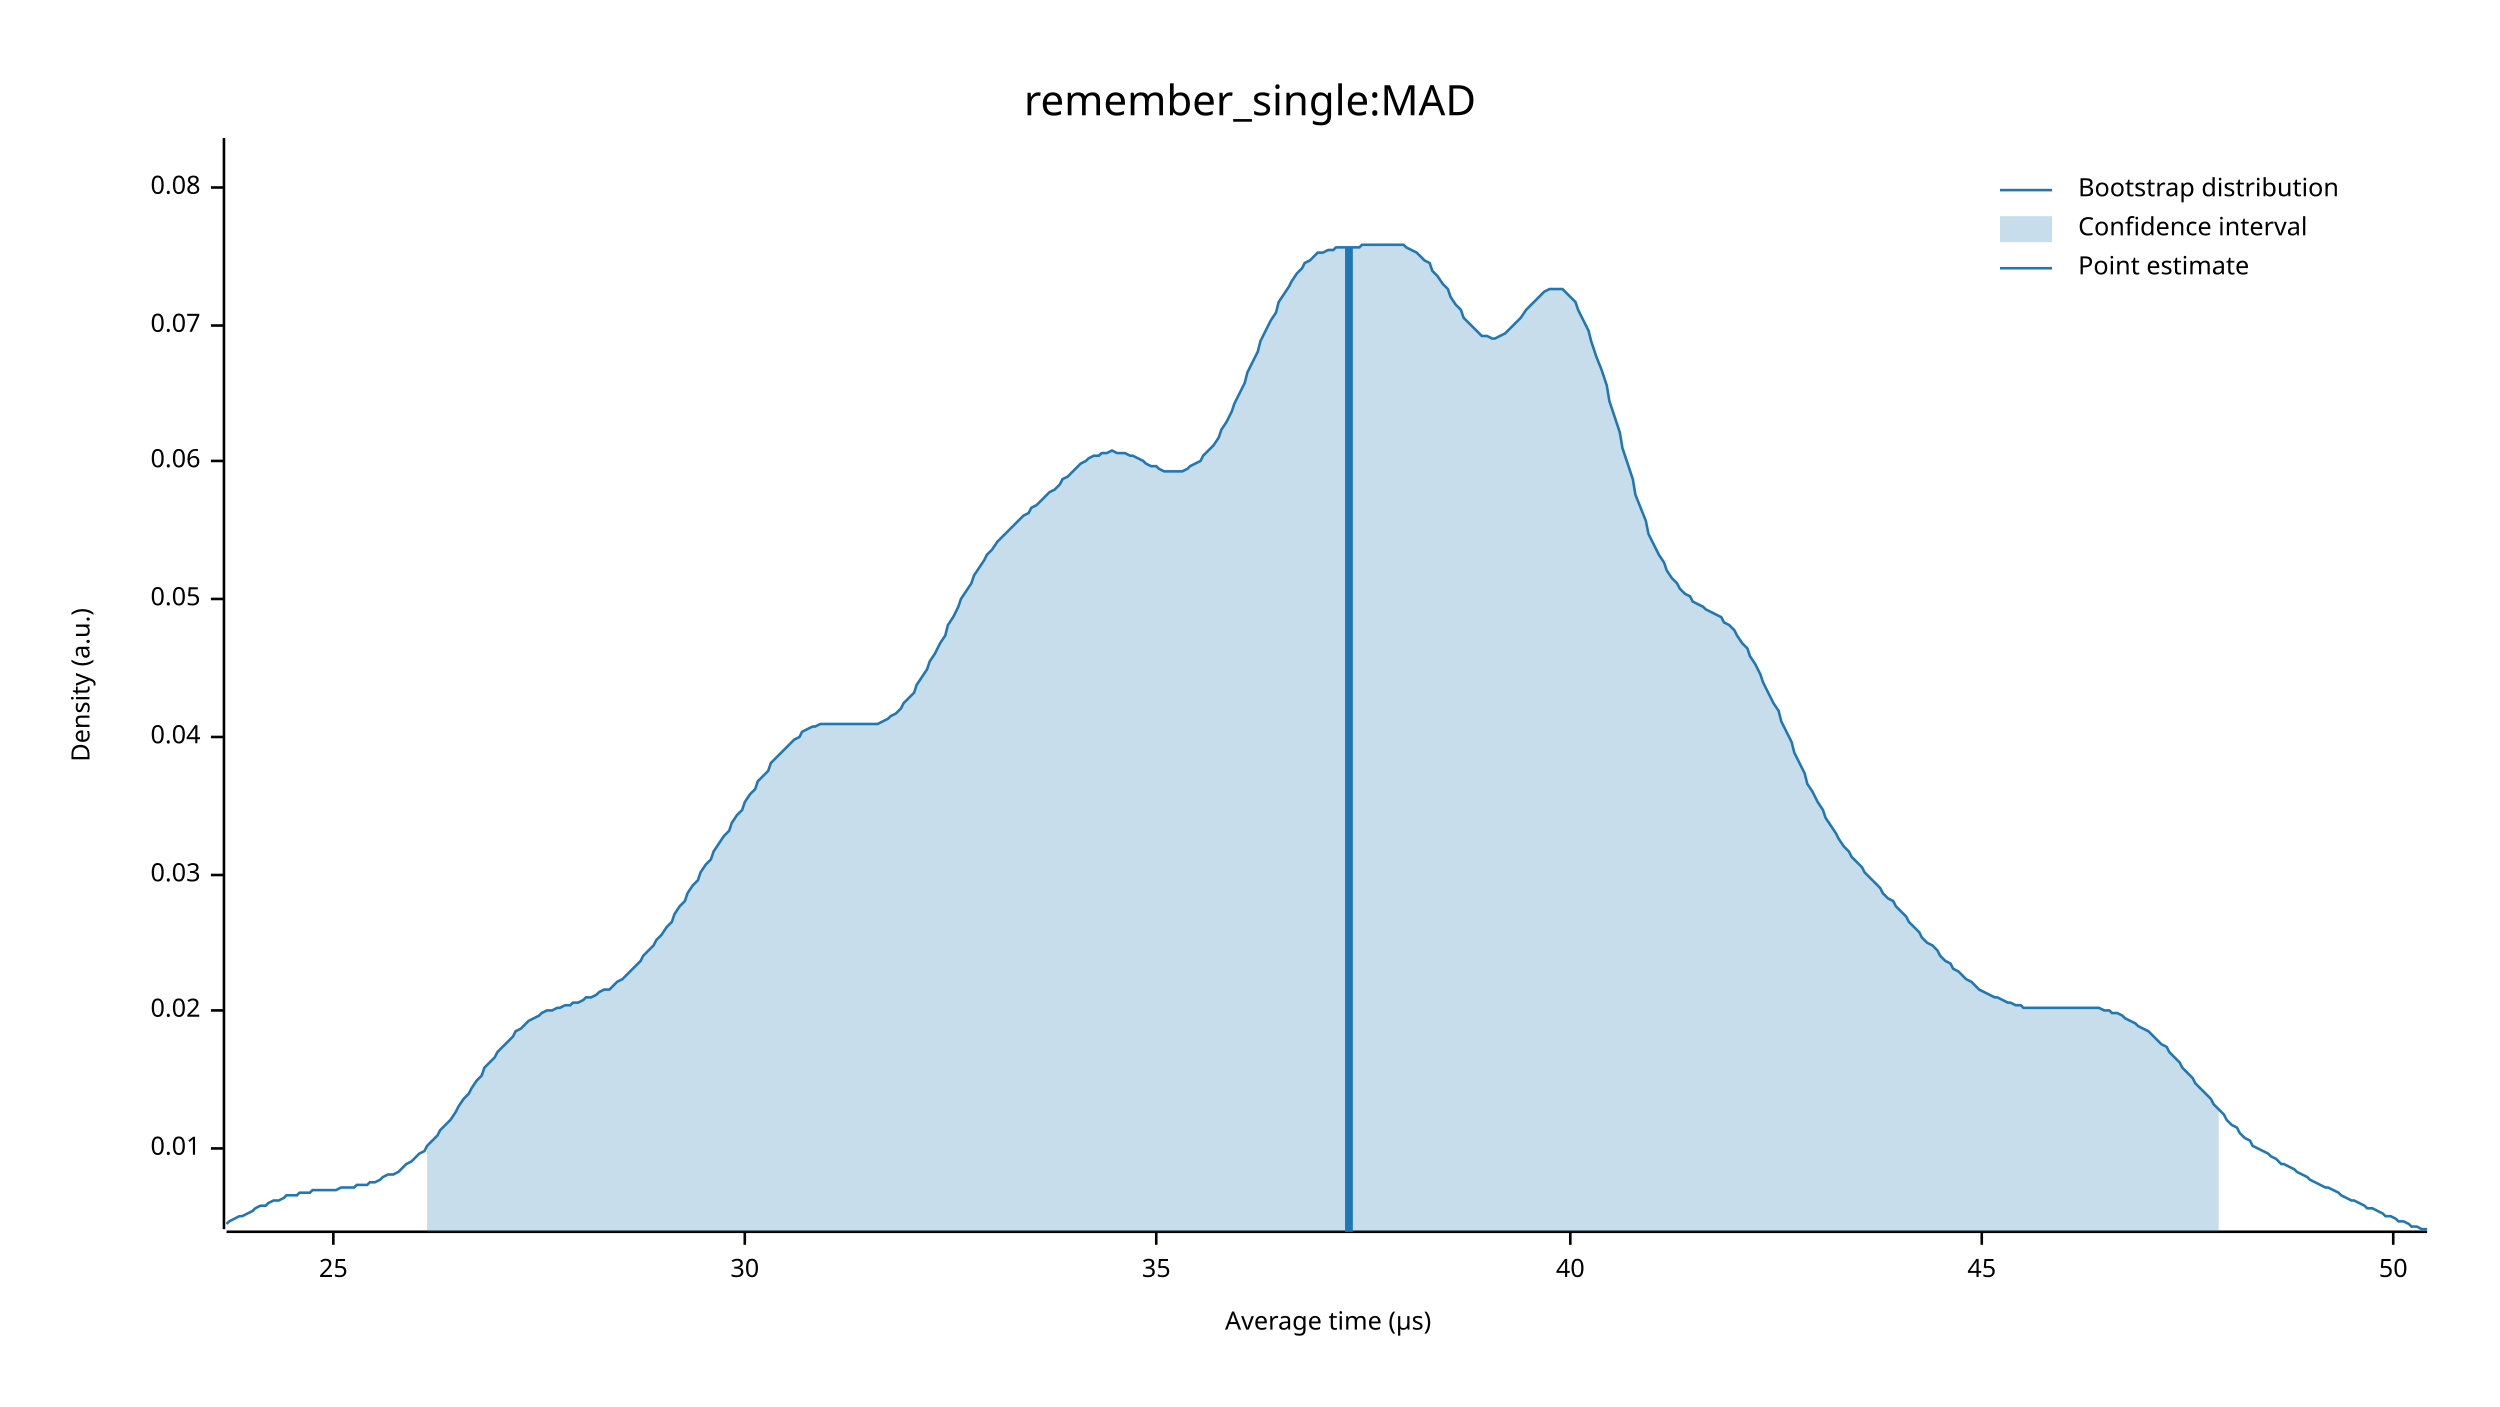
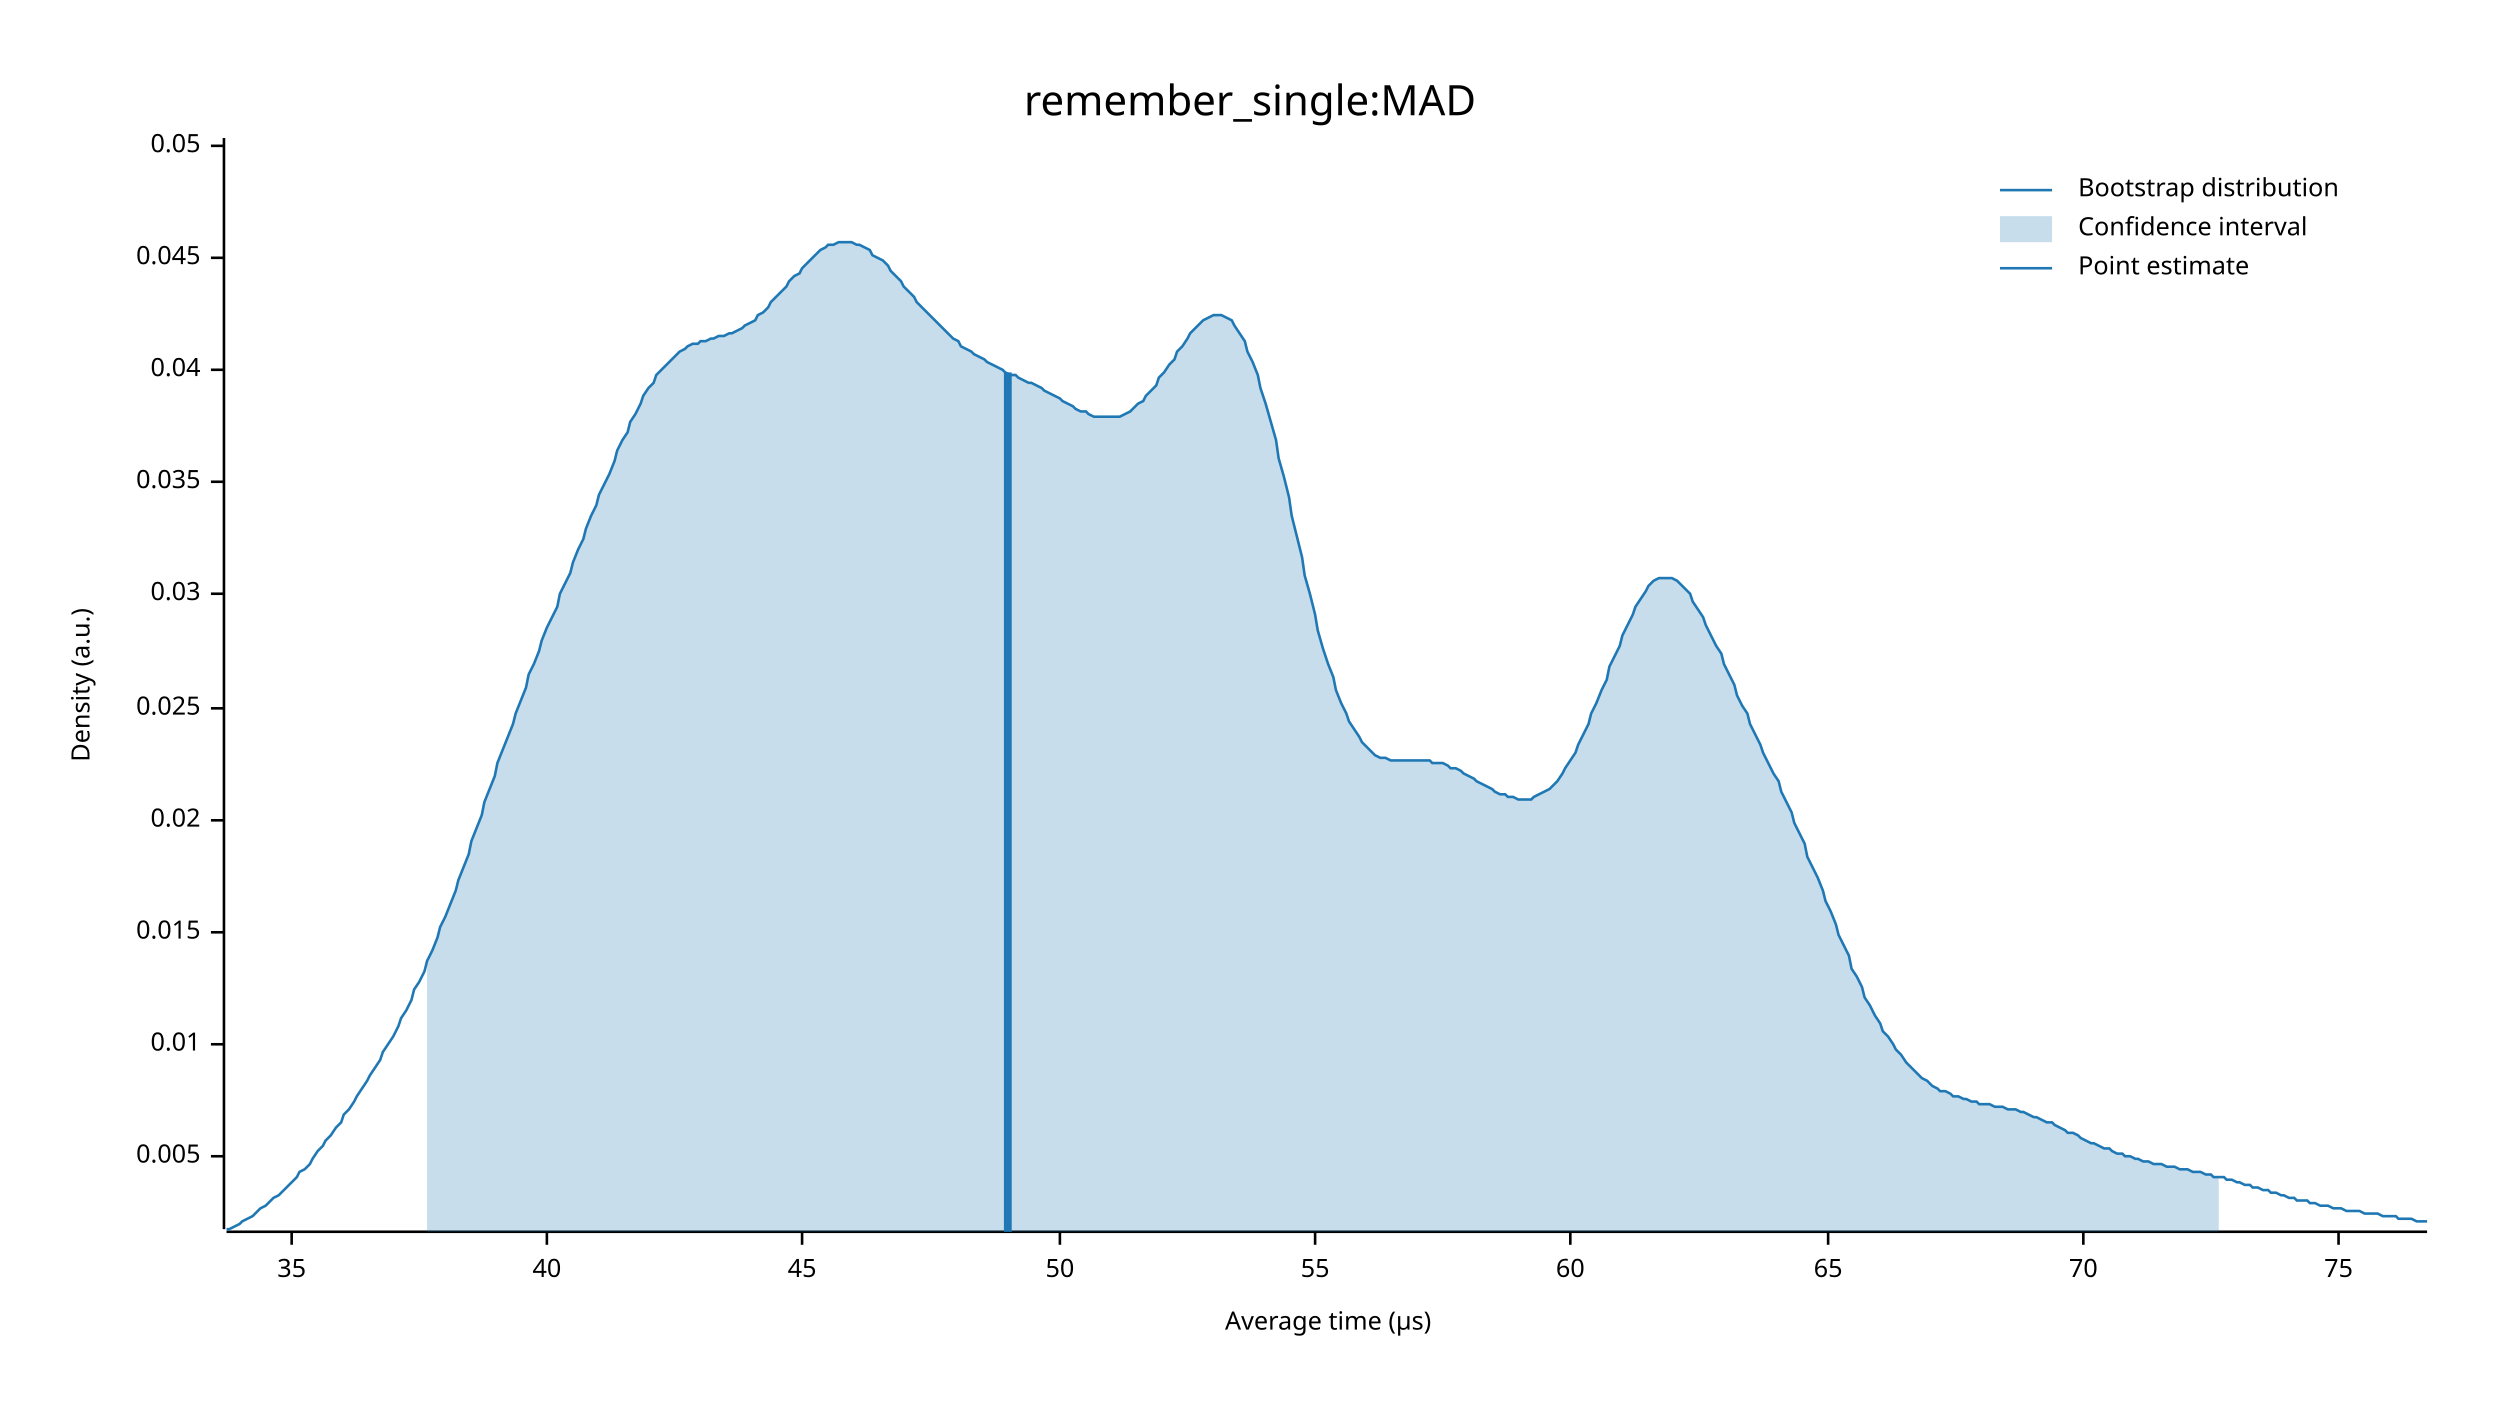
<svg xmlns="http://www.w3.org/2000/svg" width="960" height="540" viewBox="0 0 960 540">
  <text x="480" y="32" dy="0.76em" text-anchor="middle" font-family="sans-serif" font-size="16.129" opacity="1" fill="#000000">
remember_single:MAD
</text>
  <text x="27" y="263" dy="0.76em" text-anchor="middle" font-family="sans-serif" font-size="9.677" opacity="1" fill="#000000" transform="rotate(270, 27, 263)">
Density (a.u.)
</text>
  <text x="510" y="513" dy="-0.5ex" text-anchor="middle" font-family="sans-serif" font-size="9.677" opacity="1" fill="#000000">
Average time (µs)
</text>
  <polyline fill="none" opacity="1" stroke="#000000" stroke-width="1" points="86,53 86,472 " />
-   <text x="77" y="441" dy="0.5ex" text-anchor="end" font-family="sans-serif" font-size="9.677" opacity="1" fill="#000000">
+   <text x="77" y="444" dy="0.5ex" text-anchor="end" font-family="sans-serif" font-size="9.677" opacity="1" fill="#000000">
+ 0.005
+ </text>
+   <polyline fill="none" opacity="1" stroke="#000000" stroke-width="1" points="81,444 86,444 " />
+   <text x="77" y="401" dy="0.5ex" text-anchor="end" font-family="sans-serif" font-size="9.677" opacity="1" fill="#000000">
0.01
</text>
-   <polyline fill="none" opacity="1" stroke="#000000" stroke-width="1" points="81,441 86,441 " />
-   <text x="77" y="388" dy="0.5ex" text-anchor="end" font-family="sans-serif" font-size="9.677" opacity="1" fill="#000000">
+   <polyline fill="none" opacity="1" stroke="#000000" stroke-width="1" points="81,401 86,401 " />
+   <text x="77" y="358" dy="0.5ex" text-anchor="end" font-family="sans-serif" font-size="9.677" opacity="1" fill="#000000">
+ 0.015
+ </text>
+   <polyline fill="none" opacity="1" stroke="#000000" stroke-width="1" points="81,358 86,358 " />
+   <text x="77" y="315" dy="0.5ex" text-anchor="end" font-family="sans-serif" font-size="9.677" opacity="1" fill="#000000">
0.02
</text>
-   <polyline fill="none" opacity="1" stroke="#000000" stroke-width="1" points="81,388 86,388 " />
-   <text x="77" y="336" dy="0.5ex" text-anchor="end" font-family="sans-serif" font-size="9.677" opacity="1" fill="#000000">
+   <polyline fill="none" opacity="1" stroke="#000000" stroke-width="1" points="81,315 86,315 " />
+   <text x="77" y="272" dy="0.5ex" text-anchor="end" font-family="sans-serif" font-size="9.677" opacity="1" fill="#000000">
+ 0.025
+ </text>
+   <polyline fill="none" opacity="1" stroke="#000000" stroke-width="1" points="81,272 86,272 " />
+   <text x="77" y="228" dy="0.5ex" text-anchor="end" font-family="sans-serif" font-size="9.677" opacity="1" fill="#000000">
0.03
</text>
-   <polyline fill="none" opacity="1" stroke="#000000" stroke-width="1" points="81,336 86,336 " />
-   <text x="77" y="283" dy="0.5ex" text-anchor="end" font-family="sans-serif" font-size="9.677" opacity="1" fill="#000000">
+   <polyline fill="none" opacity="1" stroke="#000000" stroke-width="1" points="81,228 86,228 " />
+   <text x="77" y="185" dy="0.5ex" text-anchor="end" font-family="sans-serif" font-size="9.677" opacity="1" fill="#000000">
+ 0.035
+ </text>
+   <polyline fill="none" opacity="1" stroke="#000000" stroke-width="1" points="81,185 86,185 " />
+   <text x="77" y="142" dy="0.5ex" text-anchor="end" font-family="sans-serif" font-size="9.677" opacity="1" fill="#000000">
0.04
</text>
-   <polyline fill="none" opacity="1" stroke="#000000" stroke-width="1" points="81,283 86,283 " />
-   <text x="77" y="230" dy="0.5ex" text-anchor="end" font-family="sans-serif" font-size="9.677" opacity="1" fill="#000000">
+   <polyline fill="none" opacity="1" stroke="#000000" stroke-width="1" points="81,142 86,142 " />
+   <text x="77" y="99" dy="0.5ex" text-anchor="end" font-family="sans-serif" font-size="9.677" opacity="1" fill="#000000">
+ 0.045
+ </text>
+   <polyline fill="none" opacity="1" stroke="#000000" stroke-width="1" points="81,99 86,99 " />
+   <text x="77" y="56" dy="0.5ex" text-anchor="end" font-family="sans-serif" font-size="9.677" opacity="1" fill="#000000">
0.05
</text>
-   <polyline fill="none" opacity="1" stroke="#000000" stroke-width="1" points="81,230 86,230 " />
-   <text x="77" y="177" dy="0.5ex" text-anchor="end" font-family="sans-serif" font-size="9.677" opacity="1" fill="#000000">
- 0.06
- </text>
-   <polyline fill="none" opacity="1" stroke="#000000" stroke-width="1" points="81,177 86,177 " />
-   <text x="77" y="125" dy="0.5ex" text-anchor="end" font-family="sans-serif" font-size="9.677" opacity="1" fill="#000000">
- 0.07
- </text>
-   <polyline fill="none" opacity="1" stroke="#000000" stroke-width="1" points="81,125 86,125 " />
-   <text x="77" y="72" dy="0.5ex" text-anchor="end" font-family="sans-serif" font-size="9.677" opacity="1" fill="#000000">
- 0.08
- </text>
-   <polyline fill="none" opacity="1" stroke="#000000" stroke-width="1" points="81,72 86,72 " />
+   <polyline fill="none" opacity="1" stroke="#000000" stroke-width="1" points="81,56 86,56 " />
  <polyline fill="none" opacity="1" stroke="#000000" stroke-width="1" points="87,473 932,473 " />
-   <text x="128" y="483" dy="0.76em" text-anchor="middle" font-family="sans-serif" font-size="9.677" opacity="1" fill="#000000">
- 25
- </text>
-   <polyline fill="none" opacity="1" stroke="#000000" stroke-width="1" points="128,473 128,478 " />
-   <text x="286" y="483" dy="0.76em" text-anchor="middle" font-family="sans-serif" font-size="9.677" opacity="1" fill="#000000">
- 30
- </text>
-   <polyline fill="none" opacity="1" stroke="#000000" stroke-width="1" points="286,473 286,478 " />
-   <text x="444" y="483" dy="0.76em" text-anchor="middle" font-family="sans-serif" font-size="9.677" opacity="1" fill="#000000">
+   <text x="112" y="483" dy="0.76em" text-anchor="middle" font-family="sans-serif" font-size="9.677" opacity="1" fill="#000000">
35
</text>
-   <polyline fill="none" opacity="1" stroke="#000000" stroke-width="1" points="444,473 444,478 " />
-   <text x="603" y="483" dy="0.76em" text-anchor="middle" font-family="sans-serif" font-size="9.677" opacity="1" fill="#000000">
+   <polyline fill="none" opacity="1" stroke="#000000" stroke-width="1" points="112,473 112,478 " />
+   <text x="210" y="483" dy="0.76em" text-anchor="middle" font-family="sans-serif" font-size="9.677" opacity="1" fill="#000000">
40
</text>
-   <polyline fill="none" opacity="1" stroke="#000000" stroke-width="1" points="603,473 603,478 " />
-   <text x="761" y="483" dy="0.76em" text-anchor="middle" font-family="sans-serif" font-size="9.677" opacity="1" fill="#000000">
+   <polyline fill="none" opacity="1" stroke="#000000" stroke-width="1" points="210,473 210,478 " />
+   <text x="308" y="483" dy="0.76em" text-anchor="middle" font-family="sans-serif" font-size="9.677" opacity="1" fill="#000000">
45
</text>
-   <polyline fill="none" opacity="1" stroke="#000000" stroke-width="1" points="761,473 761,478 " />
-   <text x="919" y="483" dy="0.76em" text-anchor="middle" font-family="sans-serif" font-size="9.677" opacity="1" fill="#000000">
+   <polyline fill="none" opacity="1" stroke="#000000" stroke-width="1" points="308,473 308,478 " />
+   <text x="407" y="483" dy="0.76em" text-anchor="middle" font-family="sans-serif" font-size="9.677" opacity="1" fill="#000000">
50
</text>
-   <polyline fill="none" opacity="1" stroke="#000000" stroke-width="1" points="919,473 919,478 " />
-   <polyline fill="none" opacity="1" stroke="#1F78B4" stroke-width="1" points="87,470 88,469 90,468 92,467 93,467 95,466 97,465 98,464 100,463 102,463 103,462 105,461 107,461 109,460 110,459 112,459 114,459 115,458 117,458 119,458 120,457 122,457 124,457 125,457 127,457 129,457 131,456 132,456 134,456 136,456 137,455 139,455 141,455 142,454 144,454 146,453 147,452 149,451 151,451 153,450 154,449 156,447 158,446 159,445 161,443 163,442 164,440 166,438 168,436 169,434 171,432 173,430 175,427 176,425 178,422 180,420 181,418 183,415 185,413 186,410 188,408 190,406 191,404 193,402 195,400 197,398 198,396 200,395 202,393 203,392 205,391 207,390 208,389 210,388 212,388 214,387 215,387 217,386 219,386 220,385 222,385 224,384 225,383 227,383 229,382 230,381 232,380 234,380 236,378 237,377 239,376 241,374 242,373 244,371 246,369 247,367 249,365 251,363 252,361 254,359 256,356 258,354 259,351 261,348 263,346 264,343 266,340 268,338 269,335 271,332 273,330 274,327 276,324 278,321 280,319 281,316 283,313 285,311 286,308 288,305 290,303 291,300 293,298 295,296 296,293 298,291 300,289 302,287 303,286 305,284 307,283 308,281 310,280 312,279 313,279 315,278 317,278 318,278 320,278 322,278 324,278 325,278 327,278 329,278 330,278 332,278 334,278 335,278 337,278 339,277 341,276 342,275 344,274 346,272 347,270 349,268 351,266 352,263 354,260 356,257 357,254 359,251 361,247 363,244 364,240 366,237 368,233 369,230 371,227 373,224 374,221 376,218 378,215 379,213 381,211 383,208 385,206 386,205 388,203 390,201 391,200 393,198 395,197 396,195 398,194 400,192 401,191 403,189 405,188 407,186 408,184 410,183 412,181 413,180 415,178 417,177 418,176 420,175 422,175 423,174 425,174 427,173 429,174 430,174 432,174 434,175 435,175 437,176 439,177 440,178 442,179 444,179 445,180 447,181 449,181 451,181 452,181 454,181 456,180 457,179 459,178 461,177 462,175 464,173 466,171 468,168 469,165 471,162 473,158 474,155 476,151 478,147 479,143 481,139 483,135 484,131 486,127 488,123 490,120 491,116 493,113 495,110 496,108 498,105 500,103 501,101 503,100 505,98 506,97 508,97 510,96 512,96 513,95 515,95 517,95 518,95 520,95 522,95 523,94 525,94 527,94 528,94 530,94 532,94 534,94 535,94 537,94 539,94 540,95 542,96 544,97 545,98 547,100 549,101 550,104 552,106 554,109 556,111 557,114 559,117 561,119 562,122 564,124 566,126 567,127 569,129 571,129 573,130 574,130 576,129 578,128 579,127 581,125 583,123 584,122 586,119 588,117 589,116 591,114 593,112 595,111 596,111 598,111 600,111 601,112 603,114 605,116 606,119 608,123 610,127 611,131 613,137 615,142 617,148 618,154 620,160 622,166 623,172 625,178 627,184 628,190 630,195 632,200 633,205 635,209 637,213 639,216 640,219 642,222 644,224 645,226 647,228 649,229 650,231 652,232 654,233 655,234 657,235 659,236 661,237 662,239 664,240 666,242 667,244 669,247 671,249 672,252 674,255 676,259 677,262 679,266 681,270 683,273 684,277 686,281 688,285 689,289 691,293 693,297 694,301 696,304 698,308 700,311 701,314 703,317 705,320 706,322 708,325 710,327 711,329 713,331 715,333 716,335 718,337 720,339 722,341 723,343 725,345 727,346 728,348 730,350 732,352 733,354 735,356 737,358 738,360 740,362 742,363 744,365 745,367 747,369 749,370 750,372 752,373 754,375 755,376 757,377 759,379 760,380 762,381 764,382 766,383 767,383 769,384 771,385 772,385 774,386 776,386 777,387 779,387 781,387 782,387 784,387 786,387 788,387 789,387 791,387 793,387 794,387 796,387 798,387 799,387 801,387 803,387 804,387 806,387 808,388 810,388 811,389 813,389 815,390 816,391 818,392 820,393 821,394 823,395 825,396 827,398 828,399 830,401 832,402 833,404 835,406 837,408 838,410 840,412 842,414 843,416 845,418 847,420 849,422 850,424 852,426 854,428 855,430 857,432 859,433 860,435 862,437 864,438 865,440 867,441 869,442 871,443 872,444 874,445 876,447 877,447 879,448 881,449 882,450 884,451 886,452 887,453 889,454 891,455 893,456 894,456 896,457 898,458 899,459 901,460 903,461 904,461 906,462 908,463 909,464 911,464 913,465 915,466 916,467 918,467 920,468 921,469 923,469 925,470 926,471 928,471 930,472 932,472 " />
-   <polygon opacity="0.25" fill="#1F78B4" points="164,440 166,438 168,436 169,434 171,432 173,430 175,427 176,425 178,422 180,420 181,418 183,415 185,413 186,410 188,408 190,406 191,404 193,402 195,400 197,398 198,396 200,395 202,393 203,392 205,391 207,390 208,389 210,388 212,388 214,387 215,387 217,386 219,386 220,385 222,385 224,384 225,383 227,383 229,382 230,381 232,380 234,380 236,378 237,377 239,376 241,374 242,373 244,371 246,369 247,367 249,365 251,363 252,361 254,359 256,356 258,354 259,351 261,348 263,346 264,343 266,340 268,338 269,335 271,332 273,330 274,327 276,324 278,321 280,319 281,316 283,313 285,311 286,308 288,305 290,303 291,300 293,298 295,296 296,293 298,291 300,289 302,287 303,286 305,284 307,283 308,281 310,280 312,279 313,279 315,278 317,278 318,278 320,278 322,278 324,278 325,278 327,278 329,278 330,278 332,278 334,278 335,278 337,278 339,277 341,276 342,275 344,274 346,272 347,270 349,268 351,266 352,263 354,260 356,257 357,254 359,251 361,247 363,244 364,240 366,237 368,233 369,230 371,227 373,224 374,221 376,218 378,215 379,213 381,211 383,208 385,206 386,205 388,203 390,201 391,200 393,198 395,197 396,195 398,194 400,192 401,191 403,189 405,188 407,186 408,184 410,183 412,181 413,180 415,178 417,177 418,176 420,175 422,175 423,174 425,174 427,173 429,174 430,174 432,174 434,175 435,175 437,176 439,177 440,178 442,179 444,179 445,180 447,181 449,181 451,181 452,181 454,181 456,180 457,179 459,178 461,177 462,175 464,173 466,171 468,168 469,165 471,162 473,158 474,155 476,151 478,147 479,143 481,139 483,135 484,131 486,127 488,123 490,120 491,116 493,113 495,110 496,108 498,105 500,103 501,101 503,100 505,98 506,97 508,97 510,96 512,96 513,95 515,95 517,95 518,95 520,95 522,95 523,94 525,94 527,94 528,94 530,94 532,94 534,94 535,94 537,94 539,94 540,95 542,96 544,97 545,98 547,100 549,101 550,104 552,106 554,109 556,111 557,114 559,117 561,119 562,122 564,124 566,126 567,127 569,129 571,129 573,130 574,130 576,129 578,128 579,127 581,125 583,123 584,122 586,119 588,117 589,116 591,114 593,112 595,111 596,111 598,111 600,111 601,112 603,114 605,116 606,119 608,123 610,127 611,131 613,137 615,142 617,148 618,154 620,160 622,166 623,172 625,178 627,184 628,190 630,195 632,200 633,205 635,209 637,213 639,216 640,219 642,222 644,224 645,226 647,228 649,229 650,231 652,232 654,233 655,234 657,235 659,236 661,237 662,239 664,240 666,242 667,244 669,247 671,249 672,252 674,255 676,259 677,262 679,266 681,270 683,273 684,277 686,281 688,285 689,289 691,293 693,297 694,301 696,304 698,308 700,311 701,314 703,317 705,320 706,322 708,325 710,327 711,329 713,331 715,333 716,335 718,337 720,339 722,341 723,343 725,345 727,346 728,348 730,350 732,352 733,354 735,356 737,358 738,360 740,362 742,363 744,365 745,367 747,369 749,370 750,372 752,373 754,375 755,376 757,377 759,379 760,380 762,381 764,382 766,383 767,383 769,384 771,385 772,385 774,386 776,386 777,387 779,387 781,387 782,387 784,387 786,387 788,387 789,387 791,387 793,387 794,387 796,387 798,387 799,387 801,387 803,387 804,387 806,387 808,388 810,388 811,389 813,389 815,390 816,391 818,392 820,393 821,394 823,395 825,396 827,398 828,399 830,401 832,402 833,404 835,406 837,408 838,410 840,412 842,414 843,416 845,418 847,420 849,422 850,424 852,426 852,473 164,473 " />
-   <polyline fill="none" opacity="1" stroke="#1F78B4" stroke-width="3" points="518,473 518,95 " />
+   <polyline fill="none" opacity="1" stroke="#000000" stroke-width="1" points="407,473 407,478 " />
+   <text x="505" y="483" dy="0.76em" text-anchor="middle" font-family="sans-serif" font-size="9.677" opacity="1" fill="#000000">
+ 55
+ </text>
+   <polyline fill="none" opacity="1" stroke="#000000" stroke-width="1" points="505,473 505,478 " />
+   <text x="603" y="483" dy="0.76em" text-anchor="middle" font-family="sans-serif" font-size="9.677" opacity="1" fill="#000000">
+ 60
+ </text>
+   <polyline fill="none" opacity="1" stroke="#000000" stroke-width="1" points="603,473 603,478 " />
+   <text x="702" y="483" dy="0.76em" text-anchor="middle" font-family="sans-serif" font-size="9.677" opacity="1" fill="#000000">
+ 65
+ </text>
+   <polyline fill="none" opacity="1" stroke="#000000" stroke-width="1" points="702,473 702,478 " />
+   <text x="800" y="483" dy="0.76em" text-anchor="middle" font-family="sans-serif" font-size="9.677" opacity="1" fill="#000000">
+ 70
+ </text>
+   <polyline fill="none" opacity="1" stroke="#000000" stroke-width="1" points="800,473 800,478 " />
+   <text x="898" y="483" dy="0.76em" text-anchor="middle" font-family="sans-serif" font-size="9.677" opacity="1" fill="#000000">
+ 75
+ </text>
+   <polyline fill="none" opacity="1" stroke="#000000" stroke-width="1" points="898,473 898,478 " />
+   <polyline fill="none" opacity="1" stroke="#1F78B4" stroke-width="1" points="87,472 88,472 90,471 92,470 93,469 95,468 97,467 98,466 100,464 102,463 103,462 105,460 107,459 109,457 110,456 112,454 114,452 115,450 117,449 119,447 120,445 122,442 124,440 125,438 127,436 129,433 131,431 132,428 134,426 136,423 137,421 139,418 141,415 142,413 144,410 146,407 147,404 149,401 151,398 153,394 154,391 156,388 158,384 159,380 161,377 163,373 164,369 166,365 168,360 169,356 171,352 173,347 175,342 176,338 178,333 180,328 181,323 183,318 185,313 186,308 188,303 190,298 191,293 193,288 195,283 197,278 198,274 200,269 202,264 203,259 205,255 207,250 208,246 210,241 212,237 214,233 215,228 217,224 219,220 220,216 222,211 224,207 225,203 227,198 229,194 230,190 232,186 234,182 236,177 237,173 239,169 241,166 242,162 244,159 246,155 247,152 249,149 251,147 252,144 254,142 256,140 258,138 259,137 261,135 263,134 264,133 266,132 268,132 269,131 271,131 273,130 274,130 276,129 278,129 280,128 281,128 283,127 285,126 286,125 288,124 290,123 291,121 293,120 295,118 296,116 298,114 300,112 302,110 303,108 305,106 307,105 308,103 310,101 312,99 313,98 315,96 317,95 318,94 320,94 322,93 324,93 325,93 327,93 329,94 330,94 332,95 334,96 335,98 337,99 339,100 341,102 342,104 344,106 346,108 347,110 349,112 351,114 352,116 354,118 356,120 357,121 359,123 361,125 363,127 364,128 366,130 368,131 369,133 371,134 373,135 374,136 376,137 378,138 379,139 381,140 383,141 385,142 386,143 388,144 390,144 391,145 393,146 395,147 396,147 398,148 400,149 401,150 403,151 405,152 407,153 408,154 410,155 412,156 413,157 415,158 417,158 418,159 420,160 422,160 423,160 425,160 427,160 429,160 430,160 432,159 434,158 435,157 437,155 439,154 440,152 442,150 444,148 445,145 447,143 449,140 451,138 452,135 454,133 456,130 457,128 459,126 461,124 462,123 464,122 466,121 468,121 469,121 471,122 473,123 474,125 476,128 478,131 479,135 481,139 483,144 484,149 486,155 488,162 490,169 491,176 493,183 495,191 496,198 498,206 500,214 501,221 503,228 505,236 506,242 508,249 510,255 512,260 513,265 515,270 517,274 518,277 520,280 522,283 523,285 525,287 527,289 528,290 530,291 532,291 534,292 535,292 537,292 539,292 540,292 542,292 544,292 545,292 547,292 549,292 550,293 552,293 554,293 556,294 557,295 559,295 561,296 562,297 564,298 566,299 567,300 569,301 571,302 573,303 574,304 576,305 578,305 579,306 581,306 583,307 584,307 586,307 588,307 589,306 591,305 593,304 595,303 596,302 598,300 600,297 601,295 603,292 605,289 606,286 608,282 610,278 611,274 613,270 615,265 617,261 618,256 620,252 622,248 623,244 625,240 627,236 628,233 630,230 632,227 633,225 635,223 637,222 639,222 640,222 642,222 644,223 645,224 647,226 649,228 650,231 652,234 654,237 655,240 657,244 659,248 661,251 662,255 664,259 666,263 667,267 669,271 671,274 672,278 674,282 676,286 677,289 679,293 681,297 683,300 684,304 686,308 688,312 689,316 691,320 693,324 694,329 696,333 698,337 700,342 701,346 703,350 705,355 706,359 708,363 710,367 711,372 713,375 715,379 716,383 718,386 720,390 722,393 723,396 725,398 727,401 728,403 730,405 732,408 733,409 735,411 737,413 738,414 740,415 742,417 744,418 745,419 747,419 749,420 750,421 752,421 754,422 755,422 757,423 759,423 760,424 762,424 764,424 766,425 767,425 769,425 771,426 772,426 774,426 776,427 777,427 779,428 781,429 782,429 784,430 786,431 788,431 789,432 791,433 793,434 794,435 796,435 798,436 799,437 801,438 803,439 804,439 806,440 808,441 810,441 811,442 813,443 815,443 816,444 818,444 820,445 821,445 823,446 825,446 827,447 828,447 830,447 832,448 833,448 835,448 837,449 838,449 840,449 842,450 843,450 845,450 847,451 849,451 850,452 852,452 854,452 855,453 857,453 859,454 860,454 862,455 864,455 865,456 867,456 869,457 871,457 872,458 874,458 876,459 877,459 879,460 881,460 882,461 884,461 886,461 887,462 889,462 891,463 893,463 894,463 896,464 898,464 899,464 901,465 903,465 904,465 906,465 908,466 909,466 911,466 913,466 915,467 916,467 918,467 920,467 921,468 923,468 925,468 926,468 928,469 930,469 932,469 " />
+   <polygon opacity="0.25" fill="#1F78B4" points="164,369 166,365 168,360 169,356 171,352 173,347 175,342 176,338 178,333 180,328 181,323 183,318 185,313 186,308 188,303 190,298 191,293 193,288 195,283 197,278 198,274 200,269 202,264 203,259 205,255 207,250 208,246 210,241 212,237 214,233 215,228 217,224 219,220 220,216 222,211 224,207 225,203 227,198 229,194 230,190 232,186 234,182 236,177 237,173 239,169 241,166 242,162 244,159 246,155 247,152 249,149 251,147 252,144 254,142 256,140 258,138 259,137 261,135 263,134 264,133 266,132 268,132 269,131 271,131 273,130 274,130 276,129 278,129 280,128 281,128 283,127 285,126 286,125 288,124 290,123 291,121 293,120 295,118 296,116 298,114 300,112 302,110 303,108 305,106 307,105 308,103 310,101 312,99 313,98 315,96 317,95 318,94 320,94 322,93 324,93 325,93 327,93 329,94 330,94 332,95 334,96 335,98 337,99 339,100 341,102 342,104 344,106 346,108 347,110 349,112 351,114 352,116 354,118 356,120 357,121 359,123 361,125 363,127 364,128 366,130 368,131 369,133 371,134 373,135 374,136 376,137 378,138 379,139 381,140 383,141 385,142 386,143 388,144 390,144 391,145 393,146 395,147 396,147 398,148 400,149 401,150 403,151 405,152 407,153 408,154 410,155 412,156 413,157 415,158 417,158 418,159 420,160 422,160 423,160 425,160 427,160 429,160 430,160 432,159 434,158 435,157 437,155 439,154 440,152 442,150 444,148 445,145 447,143 449,140 451,138 452,135 454,133 456,130 457,128 459,126 461,124 462,123 464,122 466,121 468,121 469,121 471,122 473,123 474,125 476,128 478,131 479,135 481,139 483,144 484,149 486,155 488,162 490,169 491,176 493,183 495,191 496,198 498,206 500,214 501,221 503,228 505,236 506,242 508,249 510,255 512,260 513,265 515,270 517,274 518,277 520,280 522,283 523,285 525,287 527,289 528,290 530,291 532,291 534,292 535,292 537,292 539,292 540,292 542,292 544,292 545,292 547,292 549,292 550,293 552,293 554,293 556,294 557,295 559,295 561,296 562,297 564,298 566,299 567,300 569,301 571,302 573,303 574,304 576,305 578,305 579,306 581,306 583,307 584,307 586,307 588,307 589,306 591,305 593,304 595,303 596,302 598,300 600,297 601,295 603,292 605,289 606,286 608,282 610,278 611,274 613,270 615,265 617,261 618,256 620,252 622,248 623,244 625,240 627,236 628,233 630,230 632,227 633,225 635,223 637,222 639,222 640,222 642,222 644,223 645,224 647,226 649,228 650,231 652,234 654,237 655,240 657,244 659,248 661,251 662,255 664,259 666,263 667,267 669,271 671,274 672,278 674,282 676,286 677,289 679,293 681,297 683,300 684,304 686,308 688,312 689,316 691,320 693,324 694,329 696,333 698,337 700,342 701,346 703,350 705,355 706,359 708,363 710,367 711,372 713,375 715,379 716,383 718,386 720,390 722,393 723,396 725,398 727,401 728,403 730,405 732,408 733,409 735,411 737,413 738,414 740,415 742,417 744,418 745,419 747,419 749,420 750,421 752,421 754,422 755,422 757,423 759,423 760,424 762,424 764,424 766,425 767,425 769,425 771,426 772,426 774,426 776,427 777,427 779,428 781,429 782,429 784,430 786,431 788,431 789,432 791,433 793,434 794,435 796,435 798,436 799,437 801,438 803,439 804,439 806,440 808,441 810,441 811,442 813,443 815,443 816,444 818,444 820,445 821,445 823,446 825,446 827,447 828,447 830,447 832,448 833,448 835,448 837,449 838,449 840,449 842,450 843,450 845,450 847,451 849,451 850,452 852,452 852,473 164,473 " />
+   <polyline fill="none" opacity="1" stroke="#1F78B4" stroke-width="3" points="387,473 387,143 " />
  <text x="798" y="68" dy="0.76em" text-anchor="start" font-family="sans-serif" font-size="9.677" opacity="1" fill="#000000">
Bootstrap distribution
</text>
  <text x="798" y="83" dy="0.76em" text-anchor="start" font-family="sans-serif" font-size="9.677" opacity="1" fill="#000000">
Confidence interval
</text>
  <text x="798" y="98" dy="0.76em" text-anchor="start" font-family="sans-serif" font-size="9.677" opacity="1" fill="#000000">
Point estimate
</text>
  <polyline fill="none" opacity="1" stroke="#1F78B4" stroke-width="1" points="768,73 788,73 " />
  <rect x="768" y="83" width="20" height="10" opacity="0.25" fill="#1F78B4" stroke="none" />
  <polyline fill="none" opacity="1" stroke="#1F78B4" stroke-width="1" points="768,103 788,103 " />
</svg>
